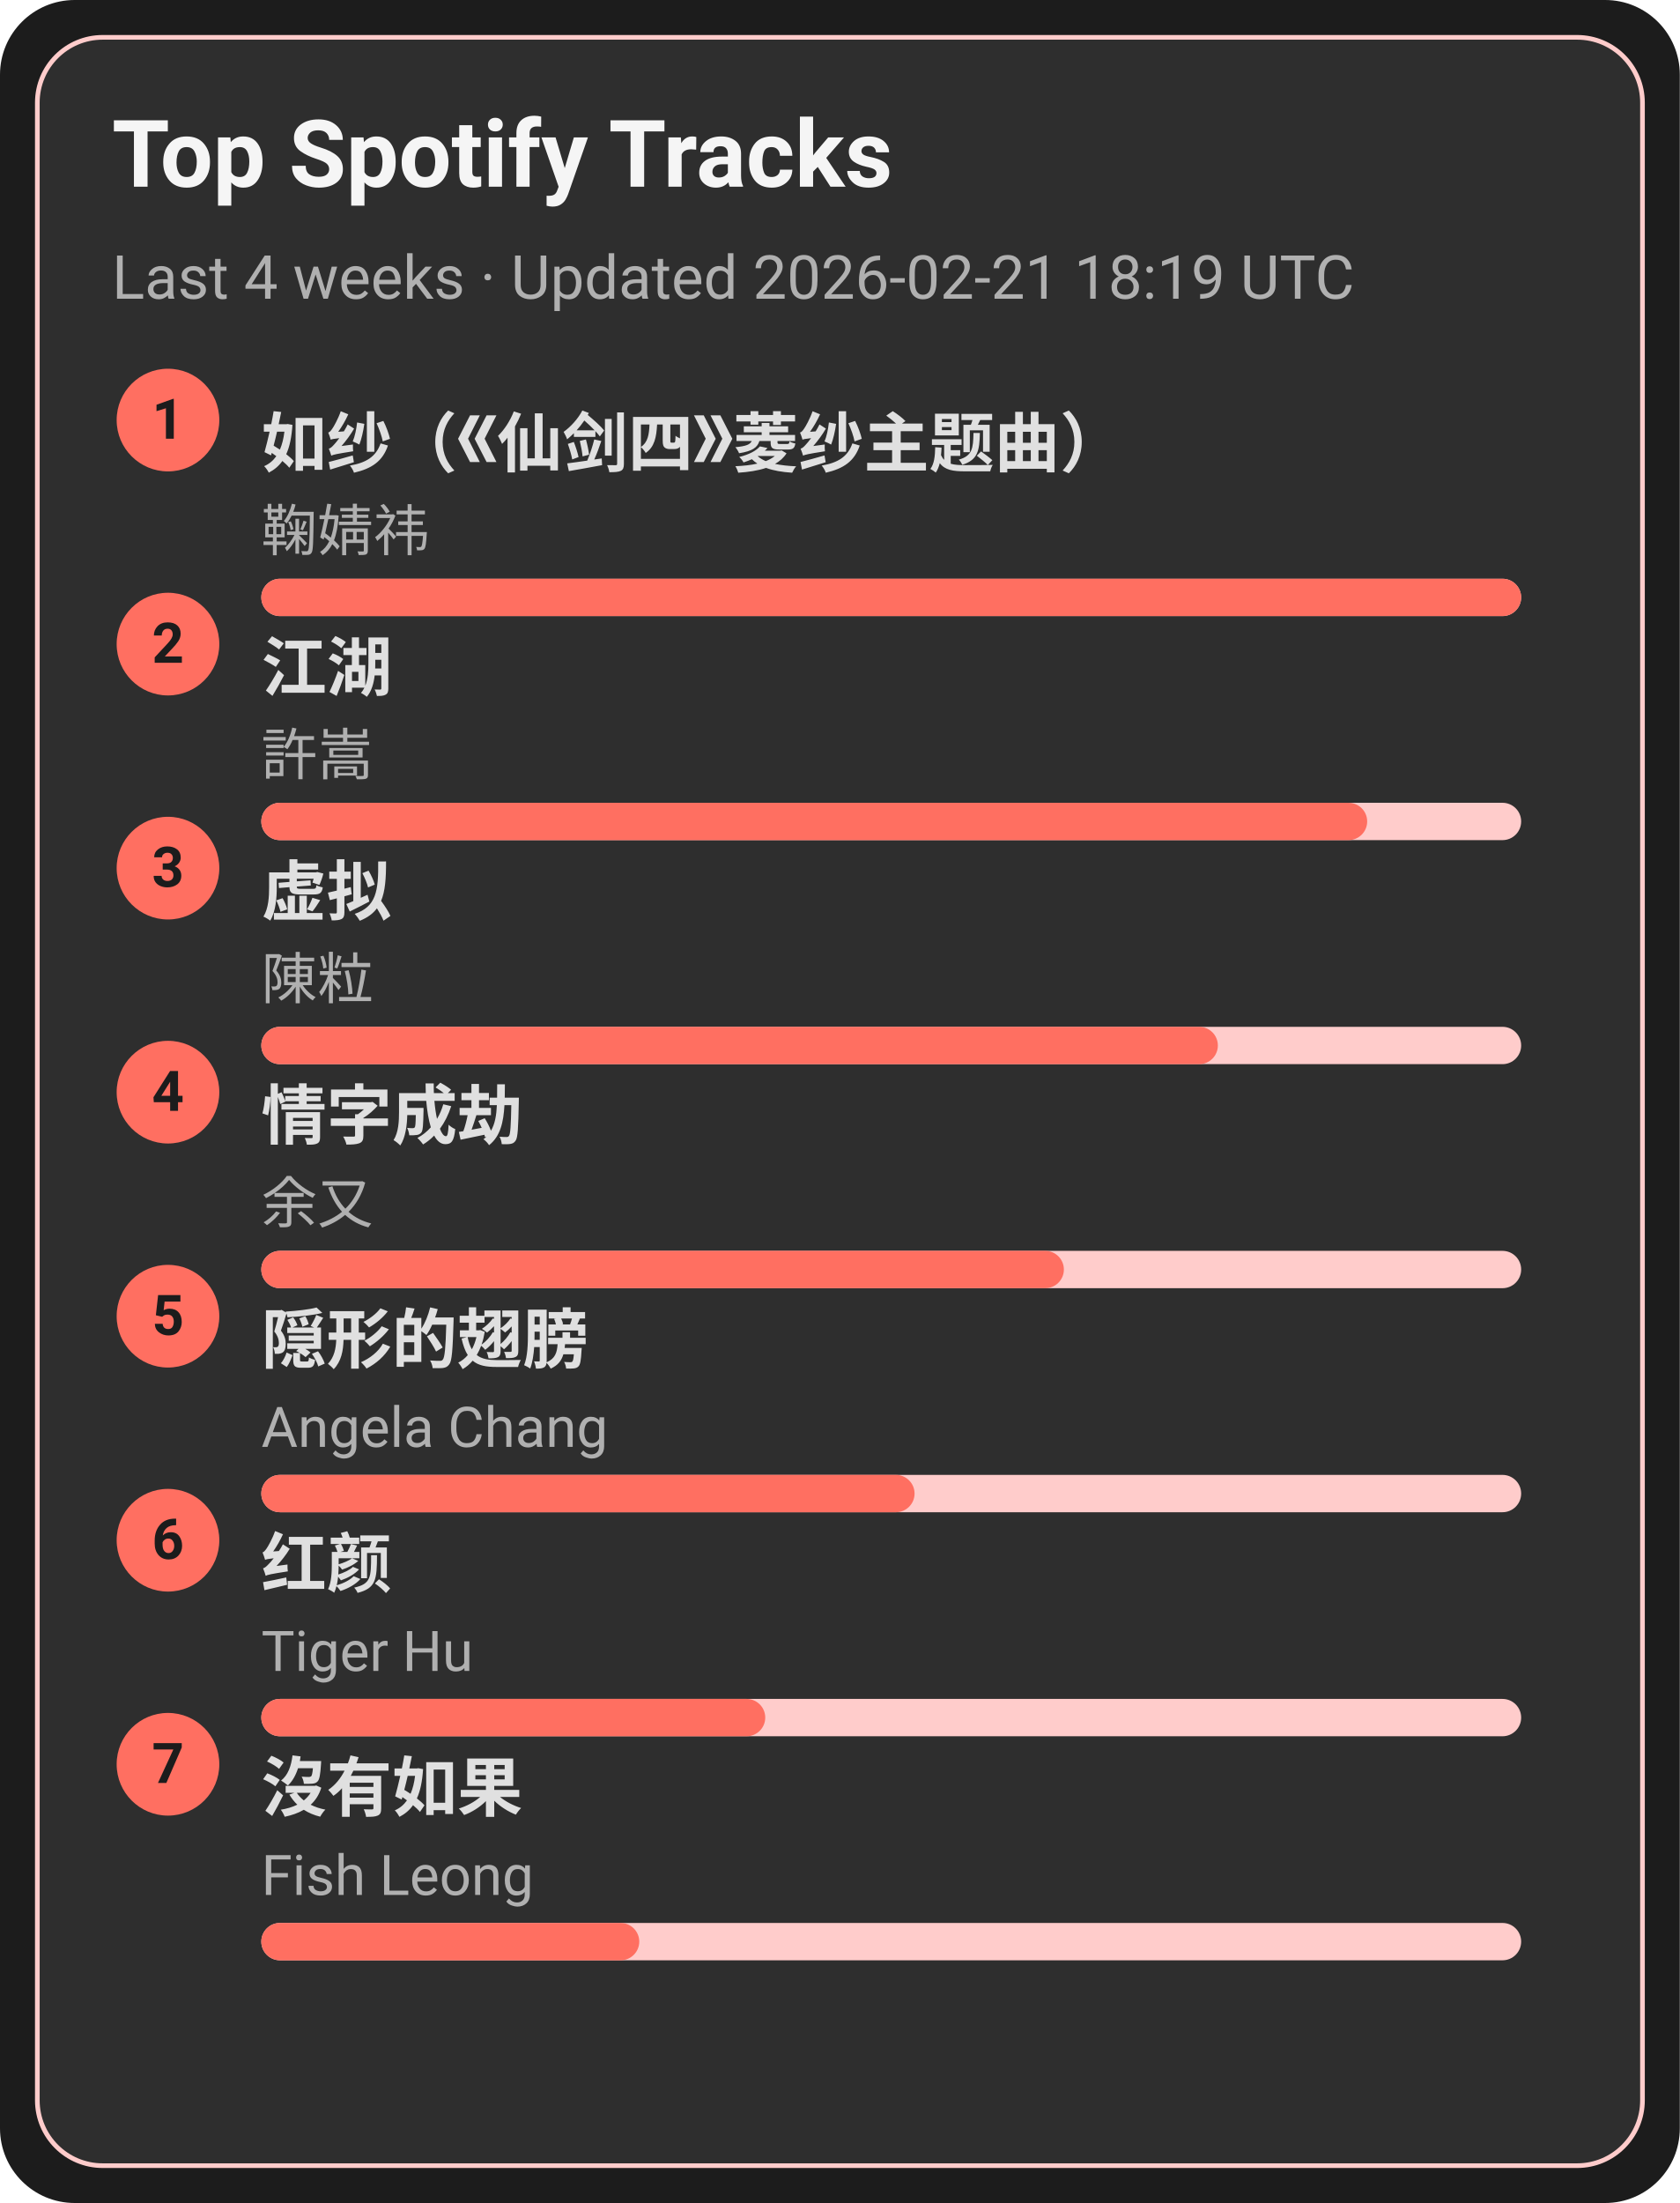
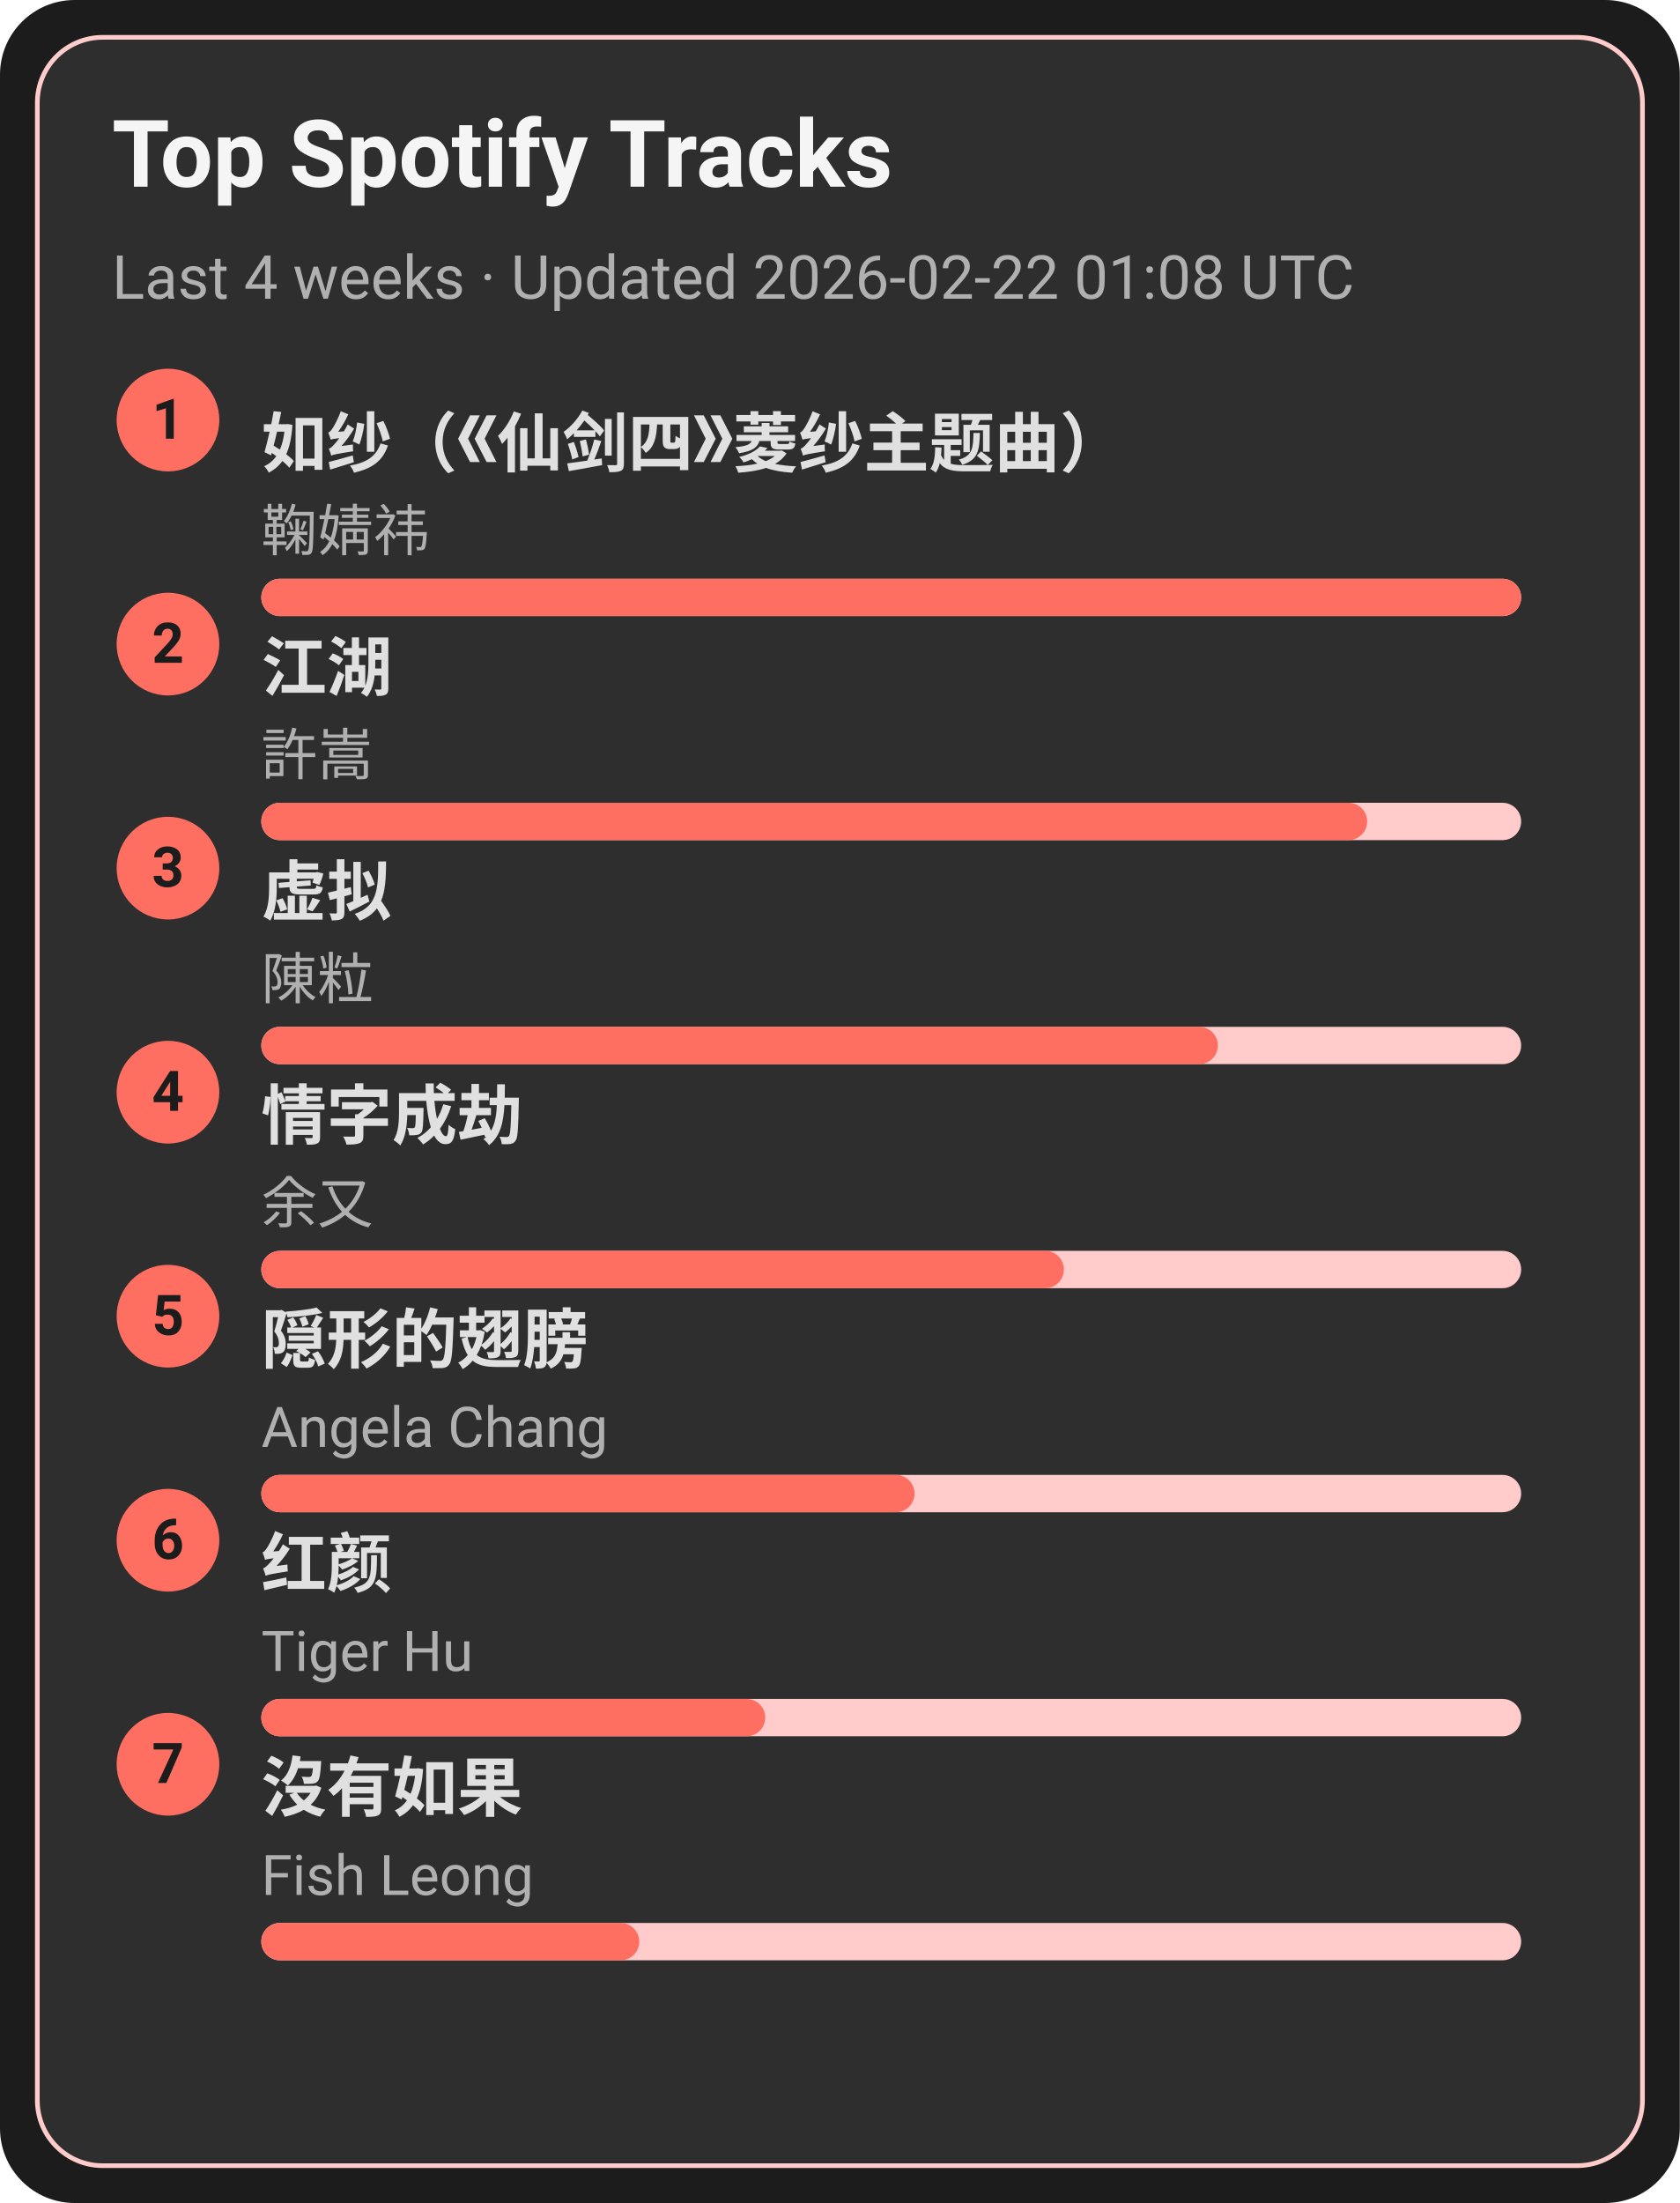
<svg xmlns="http://www.w3.org/2000/svg" width="360" height="472" viewBox="0 0 360 472">
  <style>text{font-family:-apple-system,BlinkMacSystemFont,Segoe UI,Roboto,Ubuntu,Helvetica Neue,Arial,Noto Sans,sans-serif}</style>
  <rect width="360" height="472" rx="16" fill="#1c1c1c" />
  <rect x="8" y="8" width="344" height="456" rx="14" fill="#2e2e2e" stroke="#ffcccb" />
  <text x="24" y="40" font-size="20" fill="#f5f5f5" font-weight="600">Top Spotify Tracks</text>
-   <text x="24" y="64" font-size="13" fill="#b0b0b0">Last 4 weeks · Updated 2026-02-21 18:19 UTC</text>
+   <text x="24" y="64" font-size="13" fill="#b0b0b0">Last 4 weeks · Updated 2026-02-22 01:08 UTC</text>
  <circle cx="36" cy="90" r="11" fill="#ff6f61" />
  <text x="36" y="94" text-anchor="middle" font-size="12" fill="#1c1c1c" font-weight="700">1</text>
  <a href="https://open.spotify.com/track/69FUNgvEVkNbHq43lgvdme" target="_blank" rel="noopener noreferrer">
    <text x="56" y="100" font-size="14" fill="#e0e0e0" font-weight="600">如纱（《仙剑四》菱纱主题曲）</text>
  </a>
  <text x="56" y="118" font-size="12" fill="#b0b0b0">鞠婧祎</text>
  <rect x="56" y="124" width="270" height="8" rx="4" fill="#ffcccb" />
  <rect x="56" y="124" width="270" height="8" rx="4" fill="#ff6f61" />
  <circle cx="36" cy="138" r="11" fill="#ff6f61" />
  <text x="36" y="142" text-anchor="middle" font-size="12" fill="#1c1c1c" font-weight="700">2</text>
  <a href="https://open.spotify.com/track/03PCdwqajii1xgp7WIozzC" target="_blank" rel="noopener noreferrer">
    <text x="56" y="148" font-size="14" fill="#e0e0e0" font-weight="600">江湖</text>
  </a>
  <text x="56" y="166" font-size="12" fill="#b0b0b0">許嵩</text>
  <rect x="56" y="172" width="270" height="8" rx="4" fill="#ffcccb" />
  <rect x="56" y="172" width="237" height="8" rx="4" fill="#ff6f61" />
  <circle cx="36" cy="186" r="11" fill="#ff6f61" />
  <text x="36" y="190" text-anchor="middle" font-size="12" fill="#1c1c1c" font-weight="700">3</text>
  <a href="https://open.spotify.com/track/5l9sg05BhpfsdLfRvjGsAf" target="_blank" rel="noopener noreferrer">
    <text x="56" y="196" font-size="14" fill="#e0e0e0" font-weight="600">虚拟</text>
  </a>
  <text x="56" y="214" font-size="12" fill="#b0b0b0">陳粒</text>
  <rect x="56" y="220" width="270" height="8" rx="4" fill="#ffcccb" />
  <rect x="56" y="220" width="205" height="8" rx="4" fill="#ff6f61" />
  <circle cx="36" cy="234" r="11" fill="#ff6f61" />
  <text x="36" y="238" text-anchor="middle" font-size="12" fill="#1c1c1c" font-weight="700">4</text>
  <a href="https://open.spotify.com/track/6PLof7Z5mvbp9im83J4m3m" target="_blank" rel="noopener noreferrer">
    <text x="56" y="244" font-size="14" fill="#e0e0e0" font-weight="600">情字成劫</text>
  </a>
  <text x="56" y="262" font-size="12" fill="#b0b0b0">余又</text>
  <rect x="56" y="268" width="270" height="8" rx="4" fill="#ffcccb" />
  <rect x="56" y="268" width="172" height="8" rx="4" fill="#ff6f61" />
  <circle cx="36" cy="282" r="11" fill="#ff6f61" />
  <text x="36" y="286" text-anchor="middle" font-size="12" fill="#1c1c1c" font-weight="700">5</text>
  <a href="https://open.spotify.com/track/6Tv5ukQ3xK8WHxJgWMM6vM" target="_blank" rel="noopener noreferrer">
    <text x="56" y="292" font-size="14" fill="#e0e0e0" font-weight="600">隠形的翅膀</text>
  </a>
  <text x="56" y="310" font-size="12" fill="#b0b0b0">Angela Chang</text>
  <rect x="56" y="316" width="270" height="8" rx="4" fill="#ffcccb" />
  <rect x="56" y="316" width="140" height="8" rx="4" fill="#ff6f61" />
  <circle cx="36" cy="330" r="11" fill="#ff6f61" />
  <text x="36" y="334" text-anchor="middle" font-size="12" fill="#1c1c1c" font-weight="700">6</text>
  <a href="https://open.spotify.com/track/6Q7OE4tvrUOIvIDY2EC5Im" target="_blank" rel="noopener noreferrer">
    <text x="56" y="340" font-size="14" fill="#e0e0e0" font-weight="600">红颜</text>
  </a>
  <text x="56" y="358" font-size="12" fill="#b0b0b0">Tiger Hu</text>
  <rect x="56" y="364" width="270" height="8" rx="4" fill="#ffcccb" />
  <rect x="56" y="364" width="108" height="8" rx="4" fill="#ff6f61" />
  <circle cx="36" cy="378" r="11" fill="#ff6f61" />
  <text x="36" y="382" text-anchor="middle" font-size="12" fill="#1c1c1c" font-weight="700">7</text>
  <a href="https://open.spotify.com/track/1G9MmoUjo5nC5lB7paaG0l" target="_blank" rel="noopener noreferrer">
    <text x="56" y="388" font-size="14" fill="#e0e0e0" font-weight="600">沒有如果</text>
  </a>
  <text x="56" y="406" font-size="12" fill="#b0b0b0">Fish Leong</text>
  <rect x="56" y="412" width="270" height="8" rx="4" fill="#ffcccb" />
  <rect x="56" y="412" width="81" height="8" rx="4" fill="#ff6f61" />
</svg>
